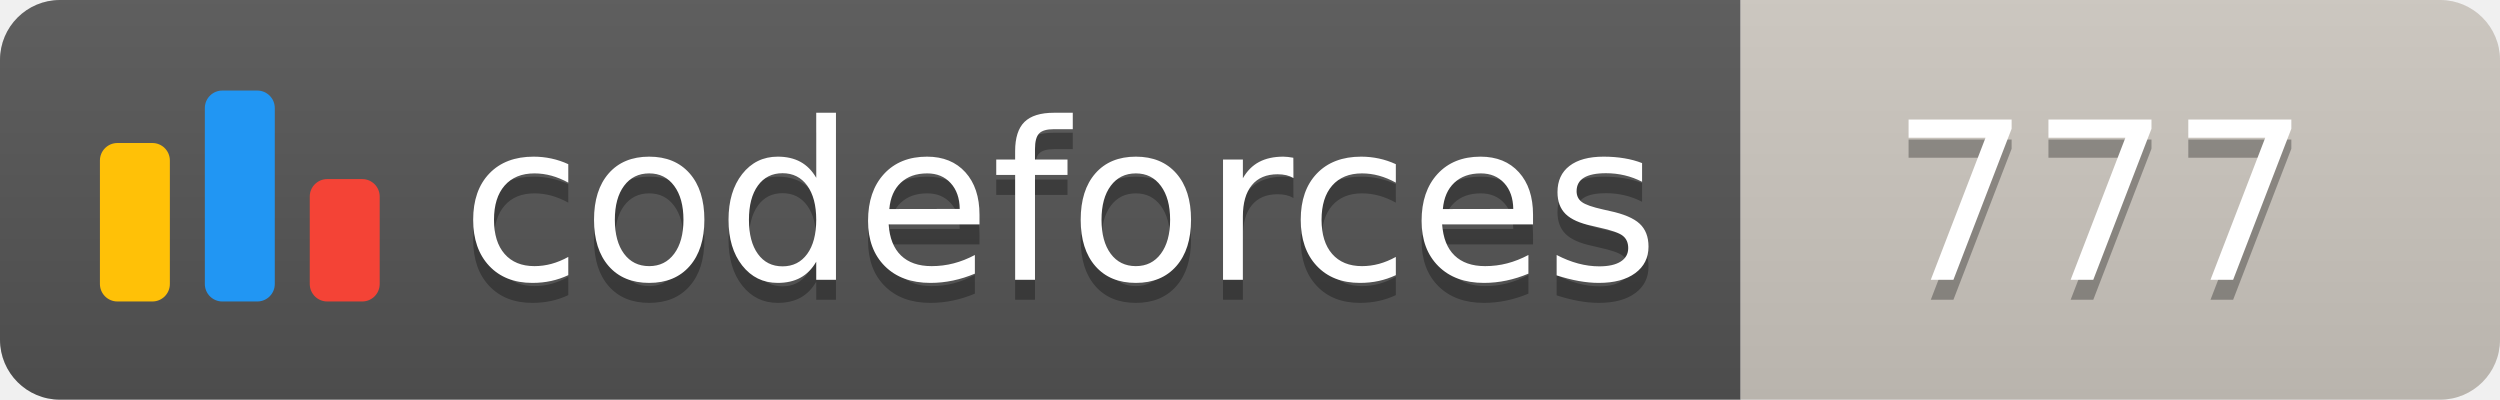
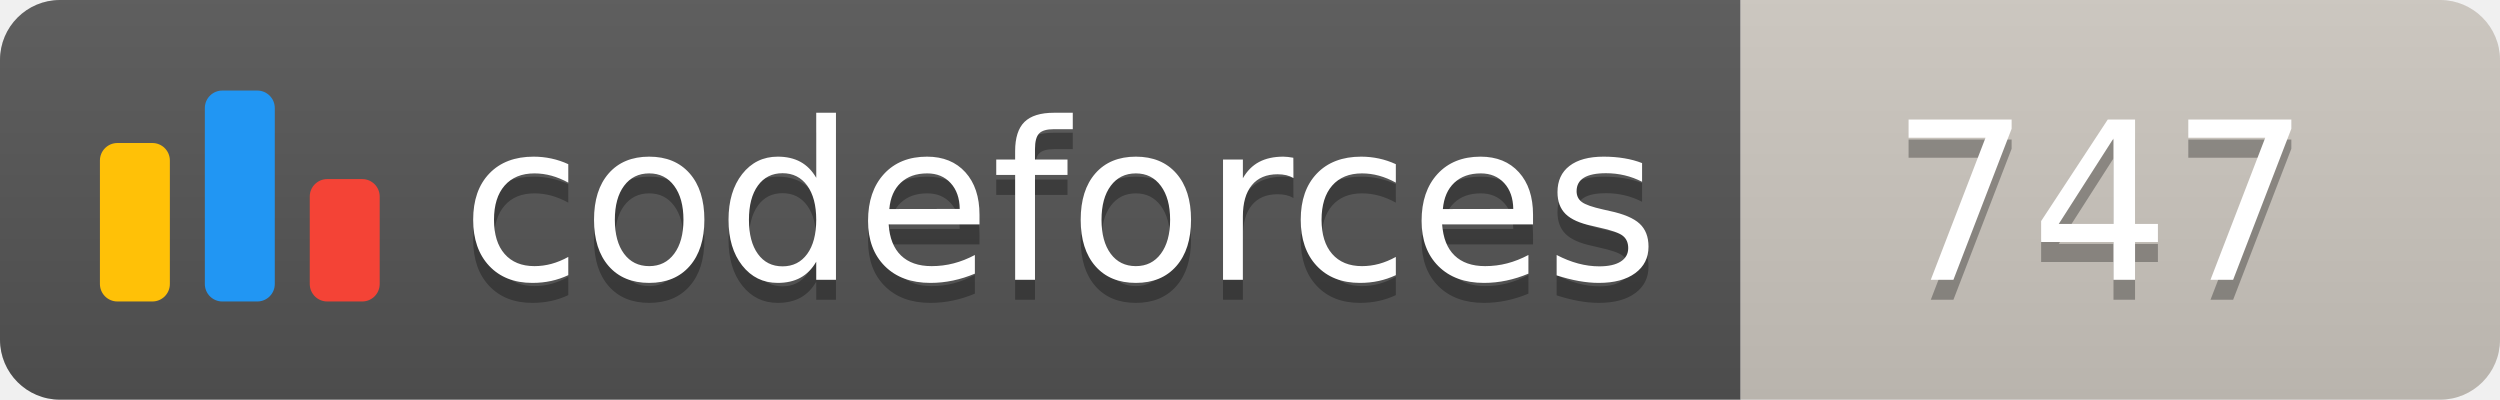
<svg xmlns="http://www.w3.org/2000/svg" width="125.1" height="20">
  <linearGradient id="smooth" x2="0" y2="100%">
    <stop offset="0" stop-color="#bbb" stop-opacity=".1" />
    <stop offset="1" stop-opacity=".1" />
  </linearGradient>
  <clipPath id="round">
    <rect width="125.1" height="20" rx="3" fill="#fff" />
  </clipPath>
  <g clip-path="url(#round)">
    <rect width="87.1" height="20" fill="#555" />
    <rect x="87.1" width="38.0" height="20" fill="#cec8c1" />
    <rect width="125.1" height="20" fill="url(#smooth)" />
  </g>
  <g fill="#fff" text-anchor="middle" font-family="DejaVu Sans,Verdana,Geneva,sans-serif" font-size="110">
    <svg x="5" y="3" class="logo" width="14" height="14" viewBox="0 0 32 25" fill="none">
      <rect y="6" width="8" height="18.125" rx="2" fill="#FFC107" />
      <rect x="24" y="10.125" width="8" height="14" rx="2" fill="#F44336" />
      <rect x="12" width="8" height="24.125" rx="2" fill="#2196F3" />
    </svg>
    <text x="530.5" y="150" fill="#010101" fill-opacity=".3" transform="scale(0.1)" textLength="601.0" lengthAdjust="spacing">codeforces
        </text>
    <text x="530.5" y="140" transform="scale(0.1)" textLength="601.0" lengthAdjust="spacing">codeforces</text>
-     <text x="1051.0" y="150" fill="#010101" fill-opacity=".3" transform="scale(0.1)" textLength="280.0" lengthAdjust="spacing">777
+     <text x="1051.0" y="150" fill="#010101" fill-opacity=".3" transform="scale(0.1)" textLength="280.0" lengthAdjust="spacing">747
        </text>
-     <text x="1051.0" y="140" transform="scale(0.1)" textLength="280.0" lengthAdjust="spacing">777</text>
+     <text x="1051.0" y="140" transform="scale(0.1)" textLength="280.0" lengthAdjust="spacing">747</text>
  </g>
</svg>
